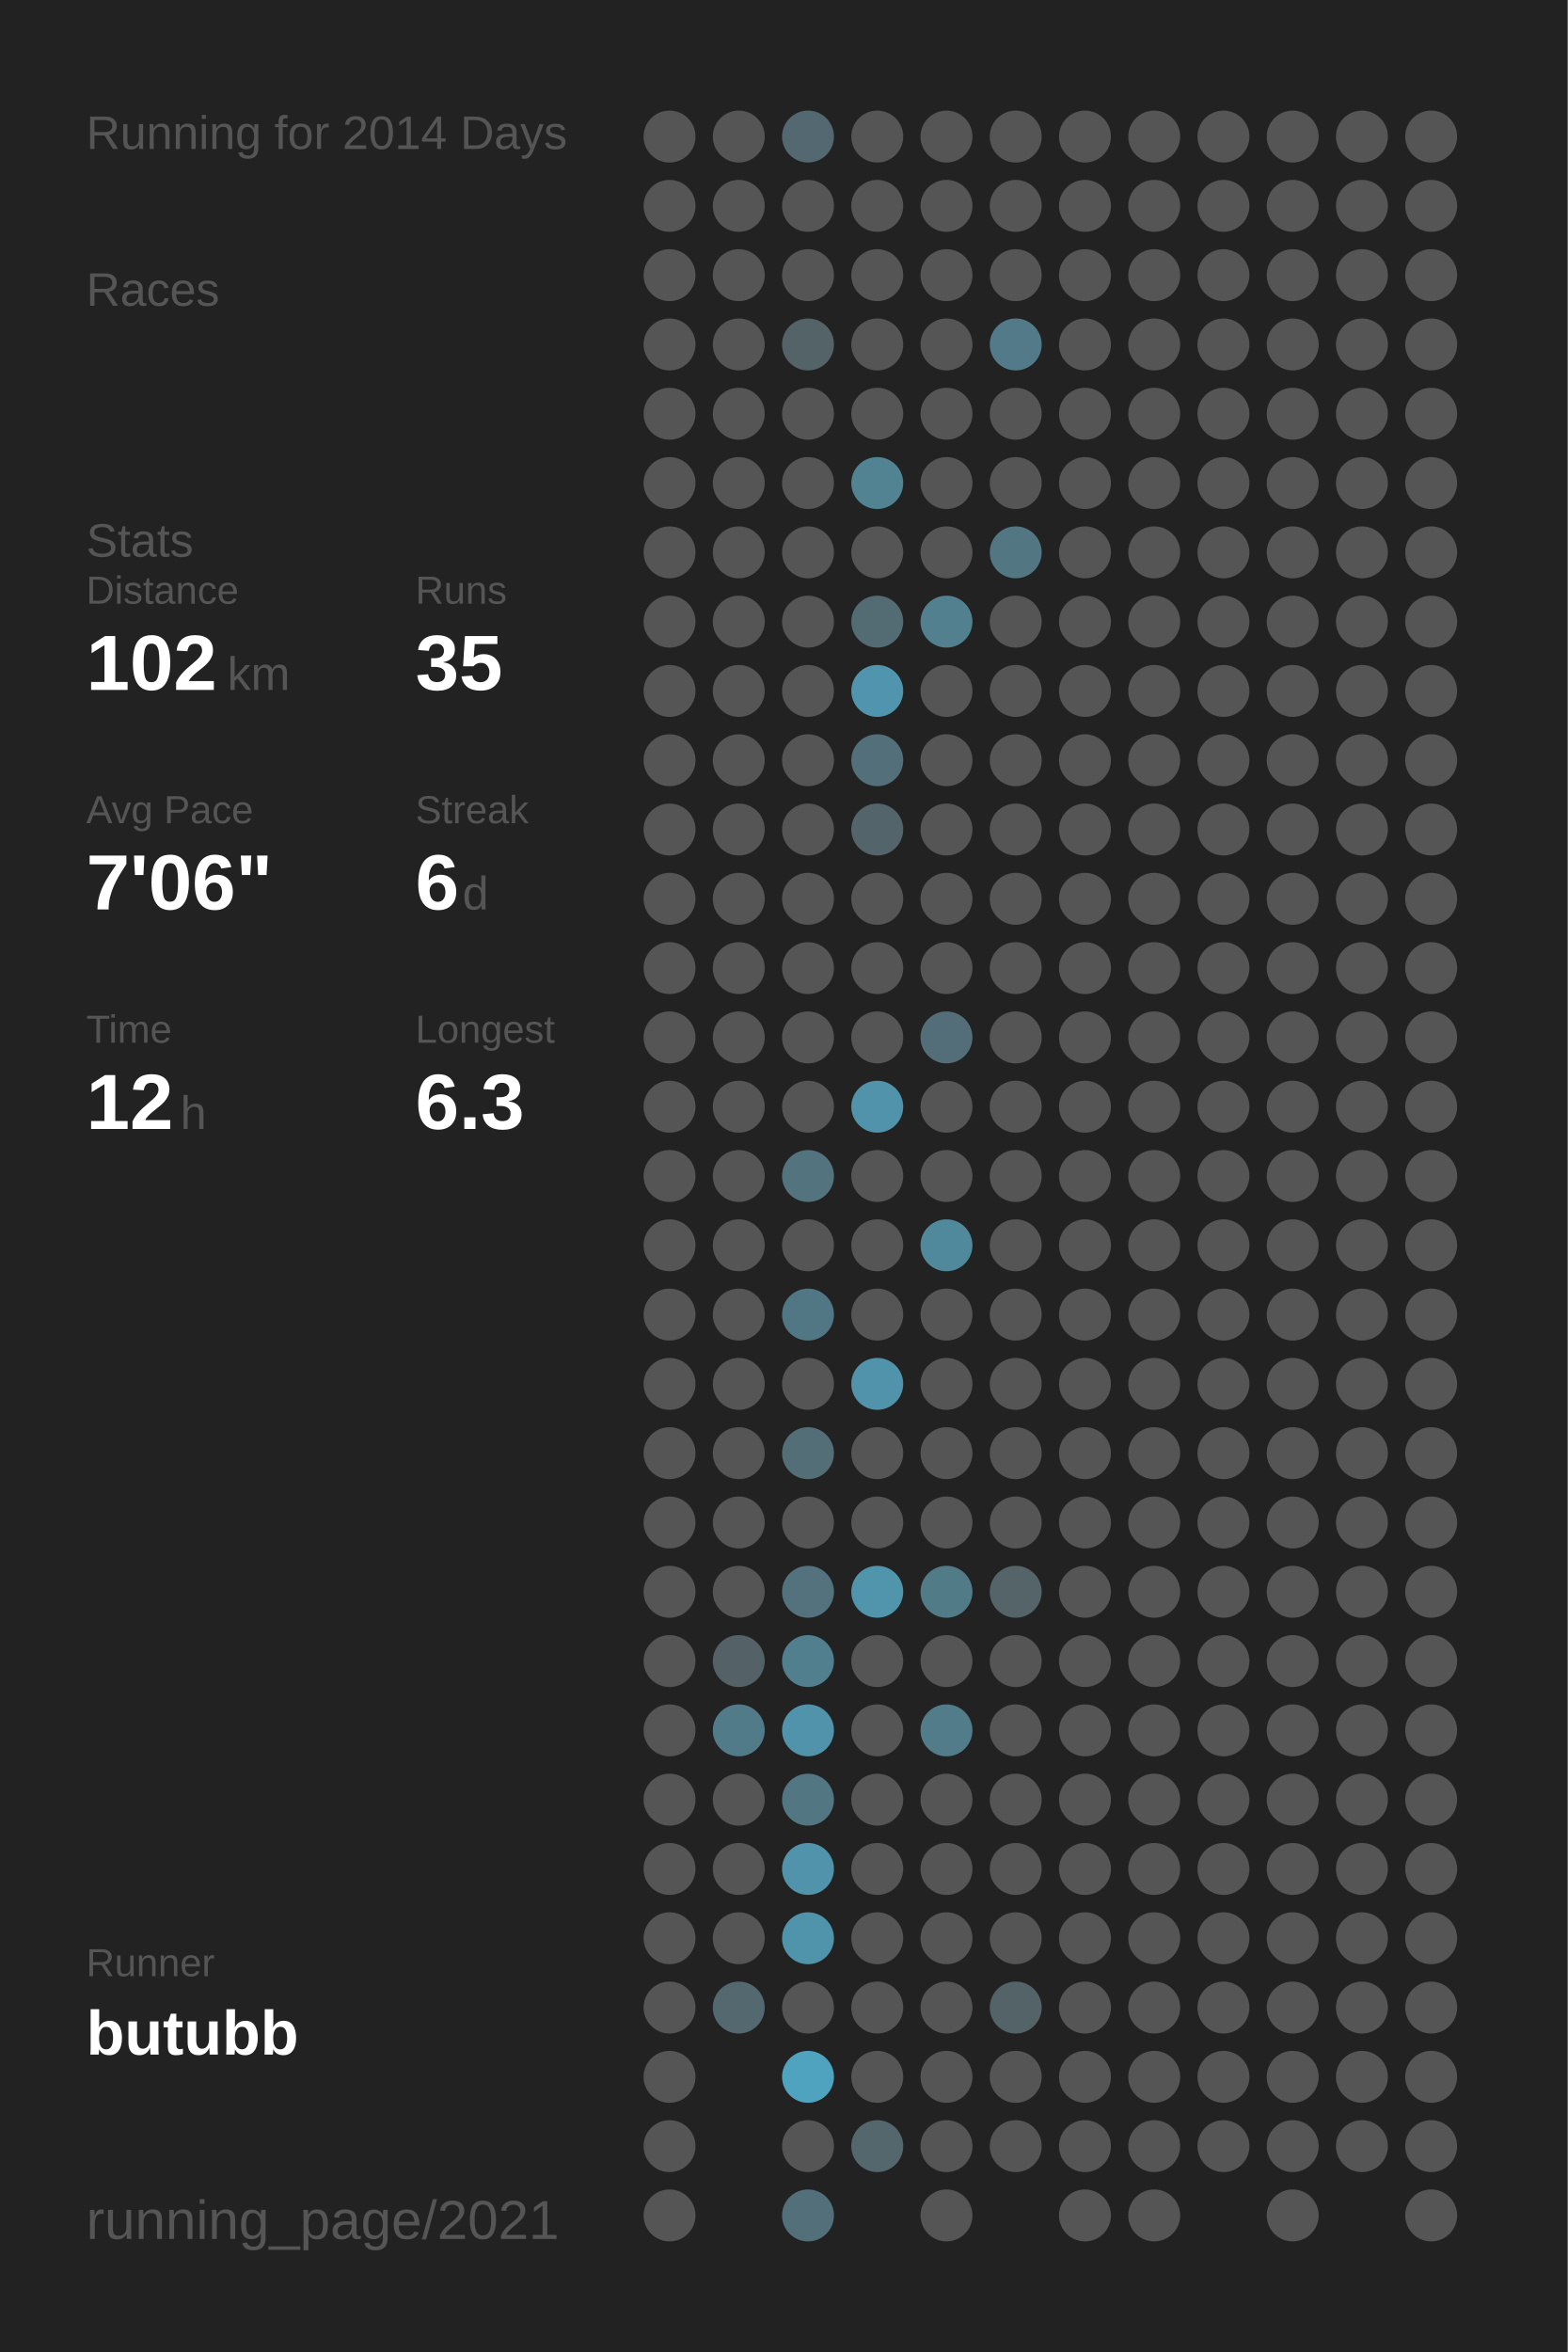
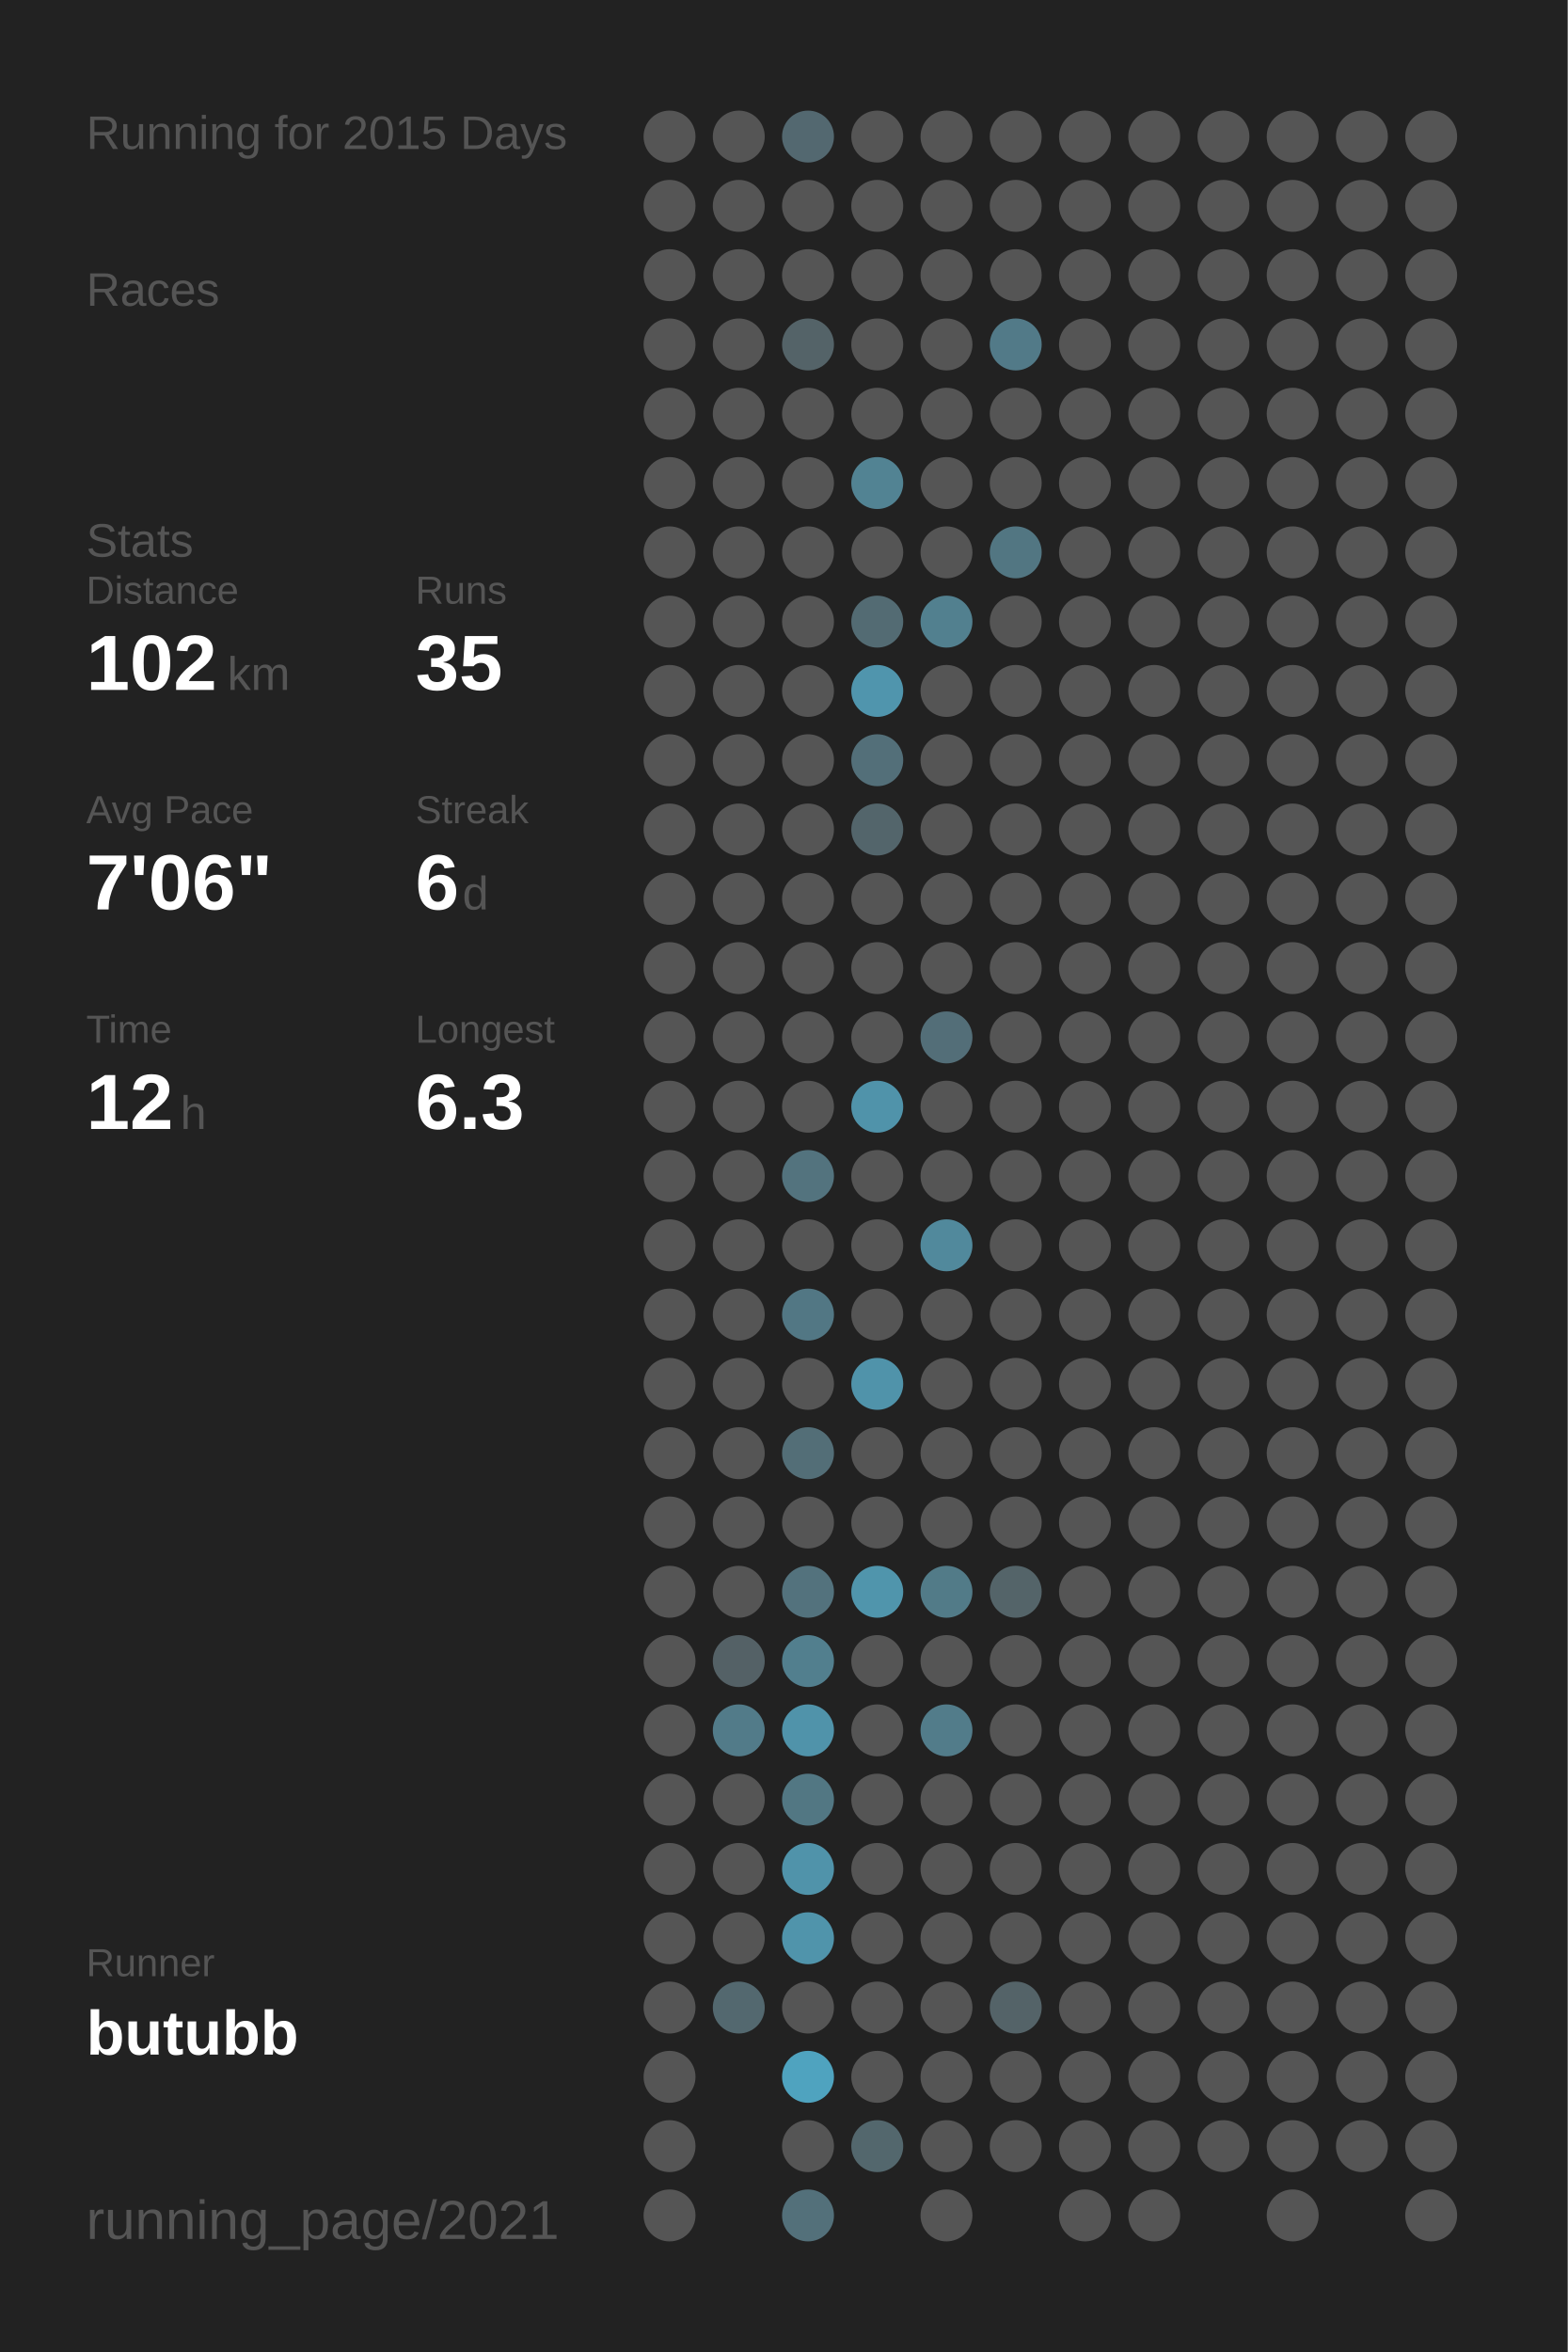
<svg xmlns="http://www.w3.org/2000/svg" baseProfile="full" height="300mm" version="1.1" viewBox="0,0,200,300" width="200mm">
  <defs />
  <rect fill="#222222" height="300" width="200" x="0" y="0" />
-   <text fill="#555555" style="font-size:6px; font-family:Arial;" x="11" y="19">Running for 2014 Days</text>
+   <text fill="#555555" style="font-size:6px; font-family:Arial;" x="11" y="19">Running for 2015 Days</text>
  <text fill="#555555" style="font-size:6px; font-family:Arial;" x="11" y="39">Races</text>
  <text fill="#555555" style="font-size:6px; font-family:Arial;" x="11" y="71">Stats</text>
  <text fill="#555555" style="font-size:5px; font-family:Arial;" x="11" y="77">Distance</text>
  <text fill="#FFFFFF" style="font-size:10px; font-family:Arial; font-weight:bold;" x="11" y="88">102</text>
  <text fill="#555555" style="font-size:6px; font-family:Arial;" x="29" y="88">km</text>
  <text fill="#555555" style="font-size:5px; font-family:Arial;" x="53" y="77">Runs</text>
  <text fill="#FFFFFF" style="font-size:10px; font-family:Arial; font-weight:bold;" x="53" y="88">35</text>
  <text fill="#555555" style="font-size:5px; font-family:Arial;" x="11" y="105">Avg Pace</text>
  <text fill="#FFFFFF" style="font-size:10px; font-family:Arial; font-weight:bold;" x="11" y="116">7'06"</text>
  <text fill="#555555" style="font-size:5px; font-family:Arial;" x="53" y="105">Streak</text>
  <text fill="#FFFFFF" style="font-size:10px; font-family:Arial; font-weight:bold;" x="53" y="116">6</text>
  <text fill="#555555" style="font-size:6px; font-family:Arial;" x="59" y="116">d</text>
  <text fill="#555555" style="font-size:5px; font-family:Arial;" x="11" y="133">Time</text>
  <text fill="#FFFFFF" style="font-size:10px; font-family:Arial; font-weight:bold;" x="11" y="144">12</text>
  <text fill="#555555" style="font-size:6px; font-family:Arial;" x="23" y="144">h</text>
  <text fill="#555555" style="font-size:5px; font-family:Arial;" x="53" y="133">Longest</text>
  <text fill="#FFFFFF" style="font-size:10px; font-family:Arial; font-weight:bold;" x="53" y="144">6.3</text>
  <text fill="#555555" style="font-size:5px; font-family:Arial;" x="11" y="252.065">Runner</text>
  <text fill="#FFFFFF" style="font-size:8px; font-family:Arial; font-weight:bold;" x="11" y="262.065">butubb</text>
  <text fill="#555555" style="font-size:7px; font-family:Arial;" x="11" y="285.581">running_page/2021</text>
  <circle cx="85.417" cy="17.419" fill="#555555" r="3.312" />
  <circle cx="85.417" cy="26.258" fill="#555555" r="3.312" />
  <circle cx="85.417" cy="35.097" fill="#555555" r="3.312" />
  <circle cx="85.417" cy="43.935" fill="#555555" r="3.312" />
  <circle cx="85.417" cy="52.774" fill="#555555" r="3.312" />
  <circle cx="85.417" cy="61.613" fill="#555555" r="3.312" />
  <circle cx="85.417" cy="70.452" fill="#555555" r="3.312" />
  <circle cx="85.417" cy="79.29" fill="#555555" r="3.312" />
  <circle cx="85.417" cy="88.129" fill="#555555" r="3.312" />
  <circle cx="85.417" cy="96.968" fill="#555555" r="3.312" />
  <circle cx="85.417" cy="105.806" fill="#555555" r="3.312" />
  <circle cx="85.417" cy="114.645" fill="#555555" r="3.312" />
  <circle cx="85.417" cy="123.484" fill="#555555" r="3.312" />
  <circle cx="85.417" cy="132.323" fill="#555555" r="3.312" />
  <circle cx="85.417" cy="141.161" fill="#555555" r="3.312" />
  <circle cx="85.417" cy="150" fill="#555555" r="3.312" />
  <circle cx="85.417" cy="158.839" fill="#555555" r="3.312" />
  <circle cx="85.417" cy="167.677" fill="#555555" r="3.312" />
  <circle cx="85.417" cy="176.516" fill="#555555" r="3.312" />
  <circle cx="85.417" cy="185.355" fill="#555555" r="3.312" />
  <circle cx="85.417" cy="194.194" fill="#555555" r="3.312" />
  <circle cx="85.417" cy="203.032" fill="#555555" r="3.312" />
  <circle cx="85.417" cy="211.871" fill="#555555" r="3.312" />
  <circle cx="85.417" cy="220.71" fill="#555555" r="3.312" />
  <circle cx="85.417" cy="229.548" fill="#555555" r="3.312" />
  <circle cx="85.417" cy="238.387" fill="#555555" r="3.312" />
  <circle cx="85.417" cy="247.226" fill="#555555" r="3.312" />
  <circle cx="85.417" cy="256.065" fill="#555555" r="3.312" />
  <circle cx="85.417" cy="264.903" fill="#555555" r="3.312" />
  <circle cx="85.417" cy="273.742" fill="#555555" r="3.312" />
  <circle cx="85.417" cy="282.581" fill="#555555" r="3.312" />
  <circle cx="94.25" cy="17.419" fill="#555555" r="3.312" />
  <circle cx="94.25" cy="26.258" fill="#555555" r="3.312" />
  <circle cx="94.25" cy="35.097" fill="#555555" r="3.312" />
  <circle cx="94.25" cy="43.935" fill="#555555" r="3.312" />
  <circle cx="94.25" cy="52.774" fill="#555555" r="3.312" />
  <circle cx="94.25" cy="61.613" fill="#555555" r="3.312" />
  <circle cx="94.25" cy="70.452" fill="#555555" r="3.312" />
  <circle cx="94.25" cy="79.29" fill="#555555" r="3.312" />
  <circle cx="94.25" cy="88.129" fill="#555555" r="3.312" />
  <circle cx="94.25" cy="96.968" fill="#555555" r="3.312" />
  <circle cx="94.25" cy="105.806" fill="#555555" r="3.312" />
  <circle cx="94.25" cy="114.645" fill="#555555" r="3.312" />
  <circle cx="94.25" cy="123.484" fill="#555555" r="3.312" />
  <circle cx="94.25" cy="132.323" fill="#555555" r="3.312" />
  <circle cx="94.25" cy="141.161" fill="#555555" r="3.312" />
  <circle cx="94.25" cy="150" fill="#555555" r="3.312" />
  <circle cx="94.25" cy="158.839" fill="#555555" r="3.312" />
  <circle cx="94.25" cy="167.677" fill="#555555" r="3.312" />
  <circle cx="94.25" cy="176.516" fill="#555555" r="3.312" />
  <circle cx="94.25" cy="185.355" fill="#555555" r="3.312" />
  <circle cx="94.25" cy="194.194" fill="#555555" r="3.312" />
  <circle cx="94.25" cy="203.032" fill="#555555" r="3.312" />
  <circle cx="94.25" cy="211.871" fill="#546166" r="3.312" />
  <circle cx="94.25" cy="220.71" fill="#527b89" r="3.312" />
  <circle cx="94.25" cy="229.548" fill="#555555" r="3.312" />
  <circle cx="94.25" cy="238.387" fill="#555555" r="3.312" />
  <circle cx="94.25" cy="247.226" fill="#555555" r="3.312" />
  <circle cx="94.25" cy="256.065" fill="#53686f" r="3.312" />
  <circle cx="103.083" cy="17.419" fill="#536870" r="3.312" />
  <circle cx="103.083" cy="26.258" fill="#555555" r="3.312" />
  <circle cx="103.083" cy="35.097" fill="#555555" r="3.312" />
  <circle cx="103.083" cy="43.935" fill="#546368" r="3.312" />
  <circle cx="103.083" cy="52.774" fill="#555555" r="3.312" />
  <circle cx="103.083" cy="61.613" fill="#555555" r="3.312" />
  <circle cx="103.083" cy="70.452" fill="#555555" r="3.312" />
  <circle cx="103.083" cy="79.29" fill="#555555" r="3.312" />
  <circle cx="103.083" cy="88.129" fill="#555555" r="3.312" />
  <circle cx="103.083" cy="96.968" fill="#555555" r="3.312" />
  <circle cx="103.083" cy="105.806" fill="#555555" r="3.312" />
  <circle cx="103.083" cy="114.645" fill="#555555" r="3.312" />
  <circle cx="103.083" cy="123.484" fill="#555555" r="3.312" />
  <circle cx="103.083" cy="132.323" fill="#555555" r="3.312" />
  <circle cx="103.083" cy="141.161" fill="#555555" r="3.312" />
  <circle cx="103.083" cy="150" fill="#53737e" r="3.312" />
  <circle cx="103.083" cy="158.839" fill="#555555" r="3.312" />
  <circle cx="103.083" cy="167.677" fill="#527784" r="3.312" />
  <circle cx="103.083" cy="176.516" fill="#555555" r="3.312" />
  <circle cx="103.083" cy="185.355" fill="#536e77" r="3.312" />
  <circle cx="103.083" cy="194.194" fill="#555555" r="3.312" />
  <circle cx="103.083" cy="203.032" fill="#53727d" r="3.312" />
  <circle cx="103.083" cy="211.871" fill="#527f8e" r="3.312" />
  <circle cx="103.083" cy="220.71" fill="#5093aa" r="3.312" />
  <circle cx="103.083" cy="229.548" fill="#527783" r="3.312" />
  <circle cx="103.083" cy="238.387" fill="#5093aa" r="3.312" />
  <circle cx="103.083" cy="247.226" fill="#5094ab" r="3.312" />
  <circle cx="103.083" cy="256.065" fill="#555555" r="3.312" />
  <circle cx="103.083" cy="264.903" fill="#4fa3bf" r="3.312" />
  <circle cx="103.083" cy="273.742" fill="#555555" r="3.312" />
  <circle cx="103.083" cy="282.581" fill="#53707a" r="3.312" />
  <circle cx="111.917" cy="17.419" fill="#555555" r="3.312" />
  <circle cx="111.917" cy="26.258" fill="#555555" r="3.312" />
  <circle cx="111.917" cy="35.097" fill="#555555" r="3.312" />
  <circle cx="111.917" cy="43.935" fill="#555555" r="3.312" />
  <circle cx="111.917" cy="52.774" fill="#555555" r="3.312" />
  <circle cx="111.917" cy="61.613" fill="#528393" r="3.312" />
  <circle cx="111.917" cy="70.452" fill="#555555" r="3.312" />
  <circle cx="111.917" cy="79.29" fill="#536b73" r="3.312" />
  <circle cx="111.917" cy="88.129" fill="#5095ad" r="3.312" />
  <circle cx="111.917" cy="96.968" fill="#536f79" r="3.312" />
  <circle cx="111.917" cy="105.806" fill="#53656b" r="3.312" />
  <circle cx="111.917" cy="114.645" fill="#555555" r="3.312" />
  <circle cx="111.917" cy="123.484" fill="#555555" r="3.312" />
  <circle cx="111.917" cy="132.323" fill="#555555" r="3.312" />
  <circle cx="111.917" cy="141.161" fill="#5093aa" r="3.312" />
  <circle cx="111.917" cy="150" fill="#555555" r="3.312" />
  <circle cx="111.917" cy="158.839" fill="#555555" r="3.312" />
  <circle cx="111.917" cy="167.677" fill="#555555" r="3.312" />
  <circle cx="111.917" cy="176.516" fill="#5093aa" r="3.312" />
  <circle cx="111.917" cy="185.355" fill="#555555" r="3.312" />
  <circle cx="111.917" cy="194.194" fill="#555555" r="3.312" />
  <circle cx="111.917" cy="203.032" fill="#5095ac" r="3.312" />
  <circle cx="111.917" cy="211.871" fill="#555555" r="3.312" />
  <circle cx="111.917" cy="220.71" fill="#555555" r="3.312" />
  <circle cx="111.917" cy="229.548" fill="#555555" r="3.312" />
  <circle cx="111.917" cy="238.387" fill="#555555" r="3.312" />
  <circle cx="111.917" cy="247.226" fill="#555555" r="3.312" />
  <circle cx="111.917" cy="256.065" fill="#555555" r="3.312" />
  <circle cx="111.917" cy="264.903" fill="#555555" r="3.312" />
  <circle cx="111.917" cy="273.742" fill="#53676d" r="3.312" />
  <circle cx="120.75" cy="17.419" fill="#555555" r="3.312" />
  <circle cx="120.75" cy="26.258" fill="#555555" r="3.312" />
  <circle cx="120.75" cy="35.097" fill="#555555" r="3.312" />
  <circle cx="120.75" cy="43.935" fill="#555555" r="3.312" />
  <circle cx="120.75" cy="52.774" fill="#555555" r="3.312" />
  <circle cx="120.75" cy="61.613" fill="#555555" r="3.312" />
  <circle cx="120.75" cy="70.452" fill="#555555" r="3.312" />
  <circle cx="120.75" cy="79.29" fill="#52808f" r="3.312" />
  <circle cx="120.75" cy="88.129" fill="#555555" r="3.312" />
  <circle cx="120.75" cy="96.968" fill="#555555" r="3.312" />
  <circle cx="120.75" cy="105.806" fill="#555555" r="3.312" />
  <circle cx="120.75" cy="114.645" fill="#555555" r="3.312" />
  <circle cx="120.75" cy="123.484" fill="#555555" r="3.312" />
  <circle cx="120.75" cy="132.323" fill="#536e78" r="3.312" />
  <circle cx="120.75" cy="141.161" fill="#555555" r="3.312" />
  <circle cx="120.75" cy="150" fill="#555555" r="3.312" />
  <circle cx="120.75" cy="158.839" fill="#51899c" r="3.312" />
  <circle cx="120.75" cy="167.677" fill="#555555" r="3.312" />
  <circle cx="120.75" cy="176.516" fill="#555555" r="3.312" />
  <circle cx="120.75" cy="185.355" fill="#555555" r="3.312" />
  <circle cx="120.75" cy="194.194" fill="#555555" r="3.312" />
  <circle cx="120.75" cy="203.032" fill="#527b88" r="3.312" />
  <circle cx="120.75" cy="211.871" fill="#555555" r="3.312" />
  <circle cx="120.75" cy="220.71" fill="#527c8a" r="3.312" />
  <circle cx="120.75" cy="229.548" fill="#555555" r="3.312" />
  <circle cx="120.75" cy="238.387" fill="#555555" r="3.312" />
  <circle cx="120.75" cy="247.226" fill="#555555" r="3.312" />
  <circle cx="120.75" cy="256.065" fill="#555555" r="3.312" />
  <circle cx="120.75" cy="264.903" fill="#555555" r="3.312" />
  <circle cx="120.75" cy="273.742" fill="#555555" r="3.312" />
  <circle cx="120.75" cy="282.581" fill="#555555" r="3.312" />
  <circle cx="129.583" cy="17.419" fill="#555555" r="3.312" />
  <circle cx="129.583" cy="26.258" fill="#555555" r="3.312" />
  <circle cx="129.583" cy="35.097" fill="#555555" r="3.312" />
  <circle cx="129.583" cy="43.935" fill="#527a88" r="3.312" />
  <circle cx="129.583" cy="52.774" fill="#555555" r="3.312" />
  <circle cx="129.583" cy="61.613" fill="#555555" r="3.312" />
  <circle cx="129.583" cy="70.452" fill="#527682" r="3.312" />
  <circle cx="129.583" cy="79.29" fill="#555555" r="3.312" />
  <circle cx="129.583" cy="88.129" fill="#555555" r="3.312" />
  <circle cx="129.583" cy="96.968" fill="#555555" r="3.312" />
  <circle cx="129.583" cy="105.806" fill="#555555" r="3.312" />
  <circle cx="129.583" cy="114.645" fill="#555555" r="3.312" />
  <circle cx="129.583" cy="123.484" fill="#555555" r="3.312" />
  <circle cx="129.583" cy="132.323" fill="#555555" r="3.312" />
  <circle cx="129.583" cy="141.161" fill="#555555" r="3.312" />
  <circle cx="129.583" cy="150" fill="#555555" r="3.312" />
  <circle cx="129.583" cy="158.839" fill="#555555" r="3.312" />
  <circle cx="129.583" cy="167.677" fill="#555555" r="3.312" />
  <circle cx="129.583" cy="176.516" fill="#555555" r="3.312" />
  <circle cx="129.583" cy="185.355" fill="#555555" r="3.312" />
  <circle cx="129.583" cy="194.194" fill="#555555" r="3.312" />
  <circle cx="129.583" cy="203.032" fill="#546469" r="3.312" />
  <circle cx="129.583" cy="211.871" fill="#555555" r="3.312" />
  <circle cx="129.583" cy="220.71" fill="#555555" r="3.312" />
  <circle cx="129.583" cy="229.548" fill="#555555" r="3.312" />
  <circle cx="129.583" cy="238.387" fill="#555555" r="3.312" />
  <circle cx="129.583" cy="247.226" fill="#555555" r="3.312" />
  <circle cx="129.583" cy="256.065" fill="#546368" r="3.312" />
  <circle cx="129.583" cy="264.903" fill="#555555" r="3.312" />
  <circle cx="129.583" cy="273.742" fill="#555555" r="3.312" />
  <circle cx="138.417" cy="17.419" fill="#555555" r="3.312" />
  <circle cx="138.417" cy="26.258" fill="#555555" r="3.312" />
  <circle cx="138.417" cy="35.097" fill="#555555" r="3.312" />
  <circle cx="138.417" cy="43.935" fill="#555555" r="3.312" />
  <circle cx="138.417" cy="52.774" fill="#555555" r="3.312" />
  <circle cx="138.417" cy="61.613" fill="#555555" r="3.312" />
  <circle cx="138.417" cy="70.452" fill="#555555" r="3.312" />
  <circle cx="138.417" cy="79.29" fill="#555555" r="3.312" />
  <circle cx="138.417" cy="88.129" fill="#555555" r="3.312" />
  <circle cx="138.417" cy="96.968" fill="#555555" r="3.312" />
  <circle cx="138.417" cy="105.806" fill="#555555" r="3.312" />
  <circle cx="138.417" cy="114.645" fill="#555555" r="3.312" />
  <circle cx="138.417" cy="123.484" fill="#555555" r="3.312" />
  <circle cx="138.417" cy="132.323" fill="#555555" r="3.312" />
  <circle cx="138.417" cy="141.161" fill="#555555" r="3.312" />
  <circle cx="138.417" cy="150" fill="#555555" r="3.312" />
  <circle cx="138.417" cy="158.839" fill="#555555" r="3.312" />
  <circle cx="138.417" cy="167.677" fill="#555555" r="3.312" />
  <circle cx="138.417" cy="176.516" fill="#555555" r="3.312" />
  <circle cx="138.417" cy="185.355" fill="#555555" r="3.312" />
  <circle cx="138.417" cy="194.194" fill="#555555" r="3.312" />
  <circle cx="138.417" cy="203.032" fill="#555555" r="3.312" />
  <circle cx="138.417" cy="211.871" fill="#555555" r="3.312" />
  <circle cx="138.417" cy="220.71" fill="#555555" r="3.312" />
  <circle cx="138.417" cy="229.548" fill="#555555" r="3.312" />
  <circle cx="138.417" cy="238.387" fill="#555555" r="3.312" />
  <circle cx="138.417" cy="247.226" fill="#555555" r="3.312" />
  <circle cx="138.417" cy="256.065" fill="#555555" r="3.312" />
  <circle cx="138.417" cy="264.903" fill="#555555" r="3.312" />
  <circle cx="138.417" cy="273.742" fill="#555555" r="3.312" />
  <circle cx="138.417" cy="282.581" fill="#555555" r="3.312" />
  <circle cx="147.25" cy="17.419" fill="#555555" r="3.312" />
  <circle cx="147.25" cy="26.258" fill="#555555" r="3.312" />
  <circle cx="147.25" cy="35.097" fill="#555555" r="3.312" />
  <circle cx="147.25" cy="43.935" fill="#555555" r="3.312" />
  <circle cx="147.25" cy="52.774" fill="#555555" r="3.312" />
  <circle cx="147.25" cy="61.613" fill="#555555" r="3.312" />
  <circle cx="147.25" cy="70.452" fill="#555555" r="3.312" />
  <circle cx="147.25" cy="79.29" fill="#555555" r="3.312" />
  <circle cx="147.25" cy="88.129" fill="#555555" r="3.312" />
  <circle cx="147.25" cy="96.968" fill="#555555" r="3.312" />
  <circle cx="147.25" cy="105.806" fill="#555555" r="3.312" />
  <circle cx="147.25" cy="114.645" fill="#555555" r="3.312" />
  <circle cx="147.25" cy="123.484" fill="#555555" r="3.312" />
  <circle cx="147.25" cy="132.323" fill="#555555" r="3.312" />
  <circle cx="147.25" cy="141.161" fill="#555555" r="3.312" />
  <circle cx="147.25" cy="150" fill="#555555" r="3.312" />
  <circle cx="147.25" cy="158.839" fill="#555555" r="3.312" />
  <circle cx="147.25" cy="167.677" fill="#555555" r="3.312" />
  <circle cx="147.25" cy="176.516" fill="#555555" r="3.312" />
  <circle cx="147.25" cy="185.355" fill="#555555" r="3.312" />
  <circle cx="147.25" cy="194.194" fill="#555555" r="3.312" />
  <circle cx="147.25" cy="203.032" fill="#555555" r="3.312" />
  <circle cx="147.25" cy="211.871" fill="#555555" r="3.312" />
  <circle cx="147.25" cy="220.71" fill="#555555" r="3.312" />
  <circle cx="147.25" cy="229.548" fill="#555555" r="3.312" />
  <circle cx="147.25" cy="238.387" fill="#555555" r="3.312" />
  <circle cx="147.25" cy="247.226" fill="#555555" r="3.312" />
  <circle cx="147.25" cy="256.065" fill="#555555" r="3.312" />
  <circle cx="147.25" cy="264.903" fill="#555555" r="3.312" />
  <circle cx="147.25" cy="273.742" fill="#555555" r="3.312" />
  <circle cx="147.25" cy="282.581" fill="#555555" r="3.312" />
  <circle cx="156.083" cy="17.419" fill="#555555" r="3.312" />
  <circle cx="156.083" cy="26.258" fill="#555555" r="3.312" />
  <circle cx="156.083" cy="35.097" fill="#555555" r="3.312" />
  <circle cx="156.083" cy="43.935" fill="#555555" r="3.312" />
  <circle cx="156.083" cy="52.774" fill="#555555" r="3.312" />
  <circle cx="156.083" cy="61.613" fill="#555555" r="3.312" />
  <circle cx="156.083" cy="70.452" fill="#555555" r="3.312" />
  <circle cx="156.083" cy="79.29" fill="#555555" r="3.312" />
  <circle cx="156.083" cy="88.129" fill="#555555" r="3.312" />
  <circle cx="156.083" cy="96.968" fill="#555555" r="3.312" />
  <circle cx="156.083" cy="105.806" fill="#555555" r="3.312" />
  <circle cx="156.083" cy="114.645" fill="#555555" r="3.312" />
  <circle cx="156.083" cy="123.484" fill="#555555" r="3.312" />
  <circle cx="156.083" cy="132.323" fill="#555555" r="3.312" />
  <circle cx="156.083" cy="141.161" fill="#555555" r="3.312" />
  <circle cx="156.083" cy="150" fill="#555555" r="3.312" />
  <circle cx="156.083" cy="158.839" fill="#555555" r="3.312" />
  <circle cx="156.083" cy="167.677" fill="#555555" r="3.312" />
  <circle cx="156.083" cy="176.516" fill="#555555" r="3.312" />
  <circle cx="156.083" cy="185.355" fill="#555555" r="3.312" />
  <circle cx="156.083" cy="194.194" fill="#555555" r="3.312" />
  <circle cx="156.083" cy="203.032" fill="#555555" r="3.312" />
  <circle cx="156.083" cy="211.871" fill="#555555" r="3.312" />
  <circle cx="156.083" cy="220.71" fill="#555555" r="3.312" />
  <circle cx="156.083" cy="229.548" fill="#555555" r="3.312" />
  <circle cx="156.083" cy="238.387" fill="#555555" r="3.312" />
  <circle cx="156.083" cy="247.226" fill="#555555" r="3.312" />
  <circle cx="156.083" cy="256.065" fill="#555555" r="3.312" />
  <circle cx="156.083" cy="264.903" fill="#555555" r="3.312" />
  <circle cx="156.083" cy="273.742" fill="#555555" r="3.312" />
  <circle cx="164.917" cy="17.419" fill="#555555" r="3.312" />
  <circle cx="164.917" cy="26.258" fill="#555555" r="3.312" />
  <circle cx="164.917" cy="35.097" fill="#555555" r="3.312" />
  <circle cx="164.917" cy="43.935" fill="#555555" r="3.312" />
  <circle cx="164.917" cy="52.774" fill="#555555" r="3.312" />
  <circle cx="164.917" cy="61.613" fill="#555555" r="3.312" />
  <circle cx="164.917" cy="70.452" fill="#555555" r="3.312" />
  <circle cx="164.917" cy="79.29" fill="#555555" r="3.312" />
  <circle cx="164.917" cy="88.129" fill="#555555" r="3.312" />
  <circle cx="164.917" cy="96.968" fill="#555555" r="3.312" />
  <circle cx="164.917" cy="105.806" fill="#555555" r="3.312" />
  <circle cx="164.917" cy="114.645" fill="#555555" r="3.312" />
  <circle cx="164.917" cy="123.484" fill="#555555" r="3.312" />
  <circle cx="164.917" cy="132.323" fill="#555555" r="3.312" />
  <circle cx="164.917" cy="141.161" fill="#555555" r="3.312" />
  <circle cx="164.917" cy="150" fill="#555555" r="3.312" />
  <circle cx="164.917" cy="158.839" fill="#555555" r="3.312" />
  <circle cx="164.917" cy="167.677" fill="#555555" r="3.312" />
  <circle cx="164.917" cy="176.516" fill="#555555" r="3.312" />
  <circle cx="164.917" cy="185.355" fill="#555555" r="3.312" />
  <circle cx="164.917" cy="194.194" fill="#555555" r="3.312" />
  <circle cx="164.917" cy="203.032" fill="#555555" r="3.312" />
  <circle cx="164.917" cy="211.871" fill="#555555" r="3.312" />
  <circle cx="164.917" cy="220.71" fill="#555555" r="3.312" />
  <circle cx="164.917" cy="229.548" fill="#555555" r="3.312" />
  <circle cx="164.917" cy="238.387" fill="#555555" r="3.312" />
  <circle cx="164.917" cy="247.226" fill="#555555" r="3.312" />
  <circle cx="164.917" cy="256.065" fill="#555555" r="3.312" />
  <circle cx="164.917" cy="264.903" fill="#555555" r="3.312" />
  <circle cx="164.917" cy="273.742" fill="#555555" r="3.312" />
  <circle cx="164.917" cy="282.581" fill="#555555" r="3.312" />
  <circle cx="173.75" cy="17.419" fill="#555555" r="3.312" />
  <circle cx="173.75" cy="26.258" fill="#555555" r="3.312" />
  <circle cx="173.75" cy="35.097" fill="#555555" r="3.312" />
  <circle cx="173.75" cy="43.935" fill="#555555" r="3.312" />
  <circle cx="173.75" cy="52.774" fill="#555555" r="3.312" />
  <circle cx="173.75" cy="61.613" fill="#555555" r="3.312" />
  <circle cx="173.75" cy="70.452" fill="#555555" r="3.312" />
  <circle cx="173.75" cy="79.29" fill="#555555" r="3.312" />
  <circle cx="173.75" cy="88.129" fill="#555555" r="3.312" />
  <circle cx="173.75" cy="96.968" fill="#555555" r="3.312" />
  <circle cx="173.75" cy="105.806" fill="#555555" r="3.312" />
  <circle cx="173.75" cy="114.645" fill="#555555" r="3.312" />
  <circle cx="173.75" cy="123.484" fill="#555555" r="3.312" />
  <circle cx="173.75" cy="132.323" fill="#555555" r="3.312" />
  <circle cx="173.75" cy="141.161" fill="#555555" r="3.312" />
  <circle cx="173.75" cy="150" fill="#555555" r="3.312" />
  <circle cx="173.75" cy="158.839" fill="#555555" r="3.312" />
  <circle cx="173.75" cy="167.677" fill="#555555" r="3.312" />
  <circle cx="173.75" cy="176.516" fill="#555555" r="3.312" />
  <circle cx="173.75" cy="185.355" fill="#555555" r="3.312" />
  <circle cx="173.75" cy="194.194" fill="#555555" r="3.312" />
  <circle cx="173.75" cy="203.032" fill="#555555" r="3.312" />
  <circle cx="173.75" cy="211.871" fill="#555555" r="3.312" />
  <circle cx="173.75" cy="220.71" fill="#555555" r="3.312" />
  <circle cx="173.75" cy="229.548" fill="#555555" r="3.312" />
  <circle cx="173.75" cy="238.387" fill="#555555" r="3.312" />
  <circle cx="173.75" cy="247.226" fill="#555555" r="3.312" />
  <circle cx="173.75" cy="256.065" fill="#555555" r="3.312" />
  <circle cx="173.75" cy="264.903" fill="#555555" r="3.312" />
  <circle cx="173.75" cy="273.742" fill="#555555" r="3.312" />
  <circle cx="182.583" cy="17.419" fill="#555555" r="3.312" />
  <circle cx="182.583" cy="26.258" fill="#555555" r="3.312" />
  <circle cx="182.583" cy="35.097" fill="#555555" r="3.312" />
  <circle cx="182.583" cy="43.935" fill="#555555" r="3.312" />
  <circle cx="182.583" cy="52.774" fill="#555555" r="3.312" />
  <circle cx="182.583" cy="61.613" fill="#555555" r="3.312" />
  <circle cx="182.583" cy="70.452" fill="#555555" r="3.312" />
  <circle cx="182.583" cy="79.29" fill="#555555" r="3.312" />
  <circle cx="182.583" cy="88.129" fill="#555555" r="3.312" />
  <circle cx="182.583" cy="96.968" fill="#555555" r="3.312" />
  <circle cx="182.583" cy="105.806" fill="#555555" r="3.312" />
  <circle cx="182.583" cy="114.645" fill="#555555" r="3.312" />
  <circle cx="182.583" cy="123.484" fill="#555555" r="3.312" />
  <circle cx="182.583" cy="132.323" fill="#555555" r="3.312" />
  <circle cx="182.583" cy="141.161" fill="#555555" r="3.312" />
  <circle cx="182.583" cy="150" fill="#555555" r="3.312" />
  <circle cx="182.583" cy="158.839" fill="#555555" r="3.312" />
  <circle cx="182.583" cy="167.677" fill="#555555" r="3.312" />
  <circle cx="182.583" cy="176.516" fill="#555555" r="3.312" />
  <circle cx="182.583" cy="185.355" fill="#555555" r="3.312" />
  <circle cx="182.583" cy="194.194" fill="#555555" r="3.312" />
  <circle cx="182.583" cy="203.032" fill="#555555" r="3.312" />
  <circle cx="182.583" cy="211.871" fill="#555555" r="3.312" />
  <circle cx="182.583" cy="220.71" fill="#555555" r="3.312" />
  <circle cx="182.583" cy="229.548" fill="#555555" r="3.312" />
  <circle cx="182.583" cy="238.387" fill="#555555" r="3.312" />
  <circle cx="182.583" cy="247.226" fill="#555555" r="3.312" />
  <circle cx="182.583" cy="256.065" fill="#555555" r="3.312" />
  <circle cx="182.583" cy="264.903" fill="#555555" r="3.312" />
  <circle cx="182.583" cy="273.742" fill="#555555" r="3.312" />
  <circle cx="182.583" cy="282.581" fill="#555555" r="3.312" />
</svg>
